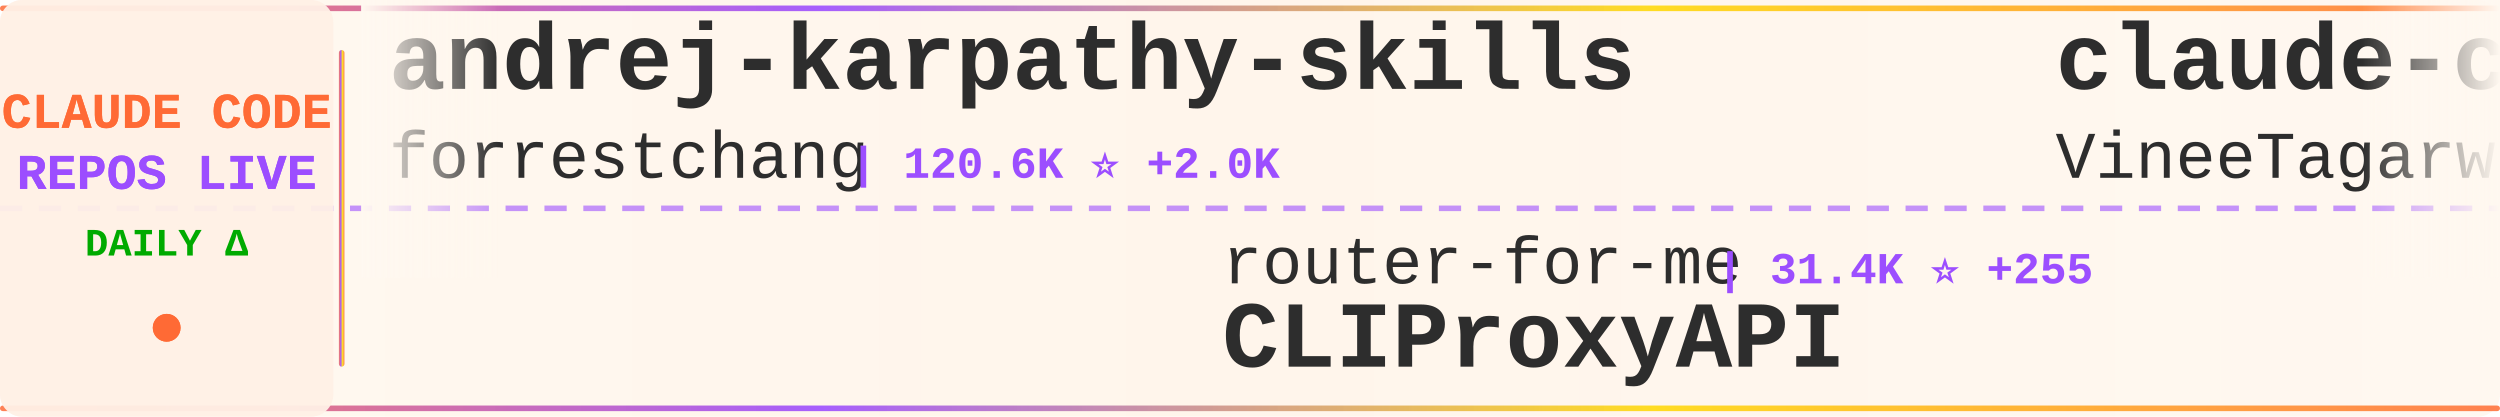
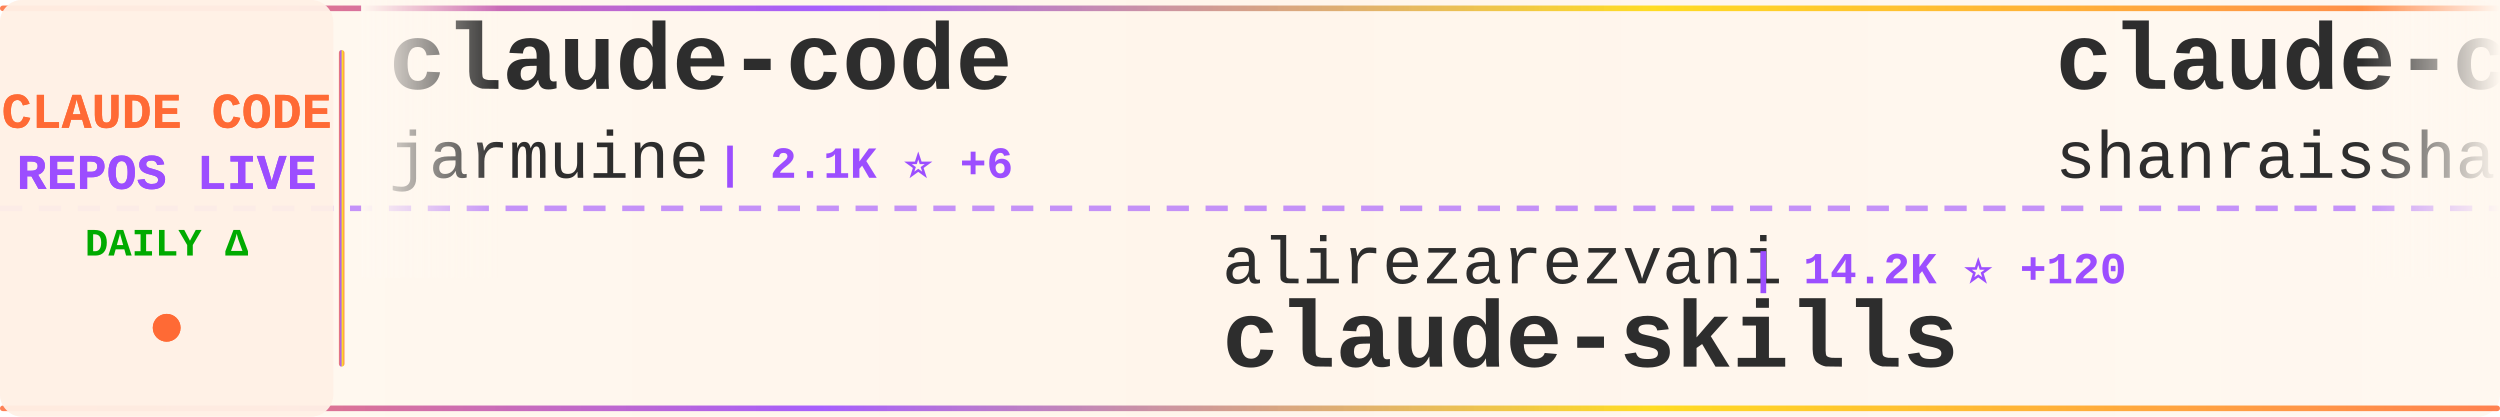
<svg xmlns="http://www.w3.org/2000/svg" width="900" height="150">
  <defs>
    <linearGradient id="tickerBg" x1="0%" y1="0%" x2="100%" y2="0%">
      <stop offset="0%" style="stop-color:#fff8f0;stop-opacity:0.98" />
      <stop offset="50%" style="stop-color:#fff5eb;stop-opacity:1" />
      <stop offset="100%" style="stop-color:#fff8f0;stop-opacity:0.98" />
    </linearGradient>
    <linearGradient id="borderGrad" x1="0%" y1="0%" x2="100%" y2="0%">
      <stop offset="0%" style="stop-color:#FF6B35;stop-opacity:0.85">
        <animate attributeName="stop-opacity" values="0.85;1;0.85" dur="2s" repeatCount="indefinite" />
      </stop>
      <stop offset="33%" style="stop-color:#9C4EFF;stop-opacity:0.9">
        <animate attributeName="stop-opacity" values="0.9;1;0.9" dur="2.2s" repeatCount="indefinite" />
      </stop>
      <stop offset="66%" style="stop-color:#FFD700;stop-opacity:0.85">
        <animate attributeName="stop-opacity" values="0.85;1;0.85" dur="1.8s" repeatCount="indefinite" />
      </stop>
      <stop offset="100%" style="stop-color:#FF6B35;stop-opacity:0.85">
        <animate attributeName="stop-opacity" values="0.85;1;0.85" dur="2s" repeatCount="indefinite" />
      </stop>
    </linearGradient>
    <filter id="textGlow">
      <feGaussianBlur stdDeviation="0.15" result="coloredBlur" />
      <feMerge>
        <feMergeNode in="coloredBlur" />
        <feMergeNode in="SourceGraphic" />
      </feMerge>
    </filter>
    <filter id="metricGlow">
      <feGaussianBlur stdDeviation="0.2" result="coloredBlur" />
      <feMerge>
        <feMergeNode in="coloredBlur" />
        <feMergeNode in="SourceGraphic" />
      </feMerge>
    </filter>
    <linearGradient id="leftFade" x1="0%" y1="0%" x2="100%" y2="0%">
      <stop offset="0%" style="stop-color:#fff8f0;stop-opacity:1" />
      <stop offset="100%" style="stop-color:#fff8f0;stop-opacity:0" />
    </linearGradient>
    <linearGradient id="rightFade" x1="0%" y1="0%" x2="100%" y2="0%">
      <stop offset="0%" style="stop-color:#fff8f0;stop-opacity:0" />
      <stop offset="100%" style="stop-color:#fff8f0;stop-opacity:1" />
    </linearGradient>
  </defs>
  <rect width="900" height="150" fill="url(#tickerBg)" rx="8" />
  <rect x="0" y="2" width="900" height="2" fill="url(#borderGrad)" rx="1" />
  <rect x="0" y="146" width="900" height="2" fill="url(#borderGrad)" rx="1" />
  <line x1="0" y1="75" x2="900" y2="75" stroke="#9C4EFF" stroke-width="2" stroke-dasharray="8 6" opacity="0.6" />
  <rect x="0" y="0" width="120" height="150" fill="#fff0e6" opacity="0.95" rx="8" />
  <text x="60" y="46" font-family="'Courier New', monospace" font-size="18" font-weight="bold" fill="#FF6B35" text-anchor="middle" filter="url(#textGlow)">
    CLAUDE CODE
  </text>
  <text x="60" y="68" font-family="'Courier New', monospace" font-size="18" font-weight="bold" fill="#9C4EFF" text-anchor="middle" filter="url(#textGlow)">
    REPOS LIVE
  </text>
  <text x="60" y="92" font-family="'Courier New', monospace" font-size="14" font-weight="bold" fill="#00aa00" text-anchor="middle">
    DAILY Δ
  </text>
  <circle cx="60" cy="118" r="5" fill="#FF6B35" filter="url(#metricGlow)">
    <animate attributeName="r" values="4;6;4" dur="1.5s" repeatCount="indefinite" />
    <animate attributeName="opacity" values="0.6;1;0.6" dur="1.5s" repeatCount="indefinite" />
  </circle>
  <rect x="122" y="18" width="2" height="114" fill="url(#borderGrad)" rx="1" />
  <clipPath id="tickerClip">
    <rect x="130" y="0" width="770" height="150" />
  </clipPath>
  <g clip-path="url(#tickerClip)">
    <g id="tickerItems">
      <animateTransform attributeName="transform" attributeType="XML" type="translate" from="0 0" to="-3000 0" dur="54s" repeatCount="indefinite" />
      <g transform="translate(0, 0)">
-         <text x="140" y="32" font-family="'Courier New', monospace" font-size="34" font-weight="bold" fill="#2d2d2d">andrej-karpathy-skills</text>
-         <text x="140" y="64" font-family="'Courier New', monospace" font-size="24" font-weight="normal" fill="#2d2d2d" opacity="1.0">forrestchang</text>
-         <text x="306" y="64" font-family="'Courier New', monospace" font-size="16" font-weight="bold" fill="#9C4EFF"> | 120.6K ⭐ +2.0K</text>
+         <text x="140" y="32" font-family="'Courier New', monospace" font-size="34" font-weight="bold" fill="#2d2d2d">claude-code</text>
+         <text x="140" y="64" font-family="'Courier New', monospace" font-size="24" font-weight="normal" fill="#2d2d2d" opacity="1.0">jarmuine</text>
+         <text x="258" y="64" font-family="'Courier New', monospace" font-size="16" font-weight="bold" fill="#9C4EFF"> | 2.1K ⭐ +6</text>
      </g>
      <g transform="translate(300, 0)">
-         <text x="140" y="102" font-family="'Courier New', monospace" font-size="24" font-weight="normal" fill="#2d2d2d" opacity="1.0">router-for-me</text>
-         <text x="318" y="102" font-family="'Courier New', monospace" font-size="16" font-weight="bold" fill="#9C4EFF"> | 31.4K ⭐ +255</text>
-         <text x="140" y="132" font-family="'Courier New', monospace" font-size="34" font-weight="bold" fill="#2d2d2d">CLIProxyAPI</text>
+         <text x="140" y="102" font-family="'Courier New', monospace" font-size="24" font-weight="normal" fill="#2d2d2d" opacity="1.0">alirezarezvani</text>
+         <text x="330" y="102" font-family="'Courier New', monospace" font-size="16" font-weight="bold" fill="#9C4EFF"> | 14.2K ⭐ +120</text>
+         <text x="140" y="132" font-family="'Courier New', monospace" font-size="34" font-weight="bold" fill="#2d2d2d">claude-skills</text>
      </g>
      <g transform="translate(600, 0)">
-         <text x="140" y="32" font-family="'Courier New', monospace" font-size="34" font-weight="bold" fill="#2d2d2d">claude-code</text>
-         <text x="140" y="64" font-family="'Courier New', monospace" font-size="24" font-weight="normal" fill="#2d2d2d" opacity="1.0">VineeTagarwaL-code</text>
-         <text x="378" y="64" font-family="'Courier New', monospace" font-size="16" font-weight="bold" fill="#9C4EFF"> | 275 ⭐</text>
+         <text x="140" y="32" font-family="'Courier New', monospace" font-size="34" font-weight="bold" fill="#2d2d2d">claude-code-best-practic...</text>
+         <text x="140" y="64" font-family="'Courier New', monospace" font-size="24" font-weight="normal" fill="#2d2d2d" opacity="1.0">shanraisshan</text>
+         <text x="306" y="64" font-family="'Courier New', monospace" font-size="16" font-weight="bold" fill="#9C4EFF"> | 51.9K ⭐ +242</text>
      </g>
      <g transform="translate(900, 0)">
-         <text x="140" y="102" font-family="'Courier New', monospace" font-size="24" font-weight="normal" fill="#2d2d2d" opacity="1.0">wshobson</text>
-         <text x="258" y="102" font-family="'Courier New', monospace" font-size="16" font-weight="bold" fill="#9C4EFF"> | 35.0K ⭐ +67</text>
-         <text x="140" y="132" font-family="'Courier New', monospace" font-size="34" font-weight="bold" fill="#2d2d2d">agents</text>
+         <text x="140" y="102" font-family="'Courier New', monospace" font-size="24" font-weight="normal" fill="#2d2d2d" opacity="1.0">guanshan</text>
+         <text x="258" y="102" font-family="'Courier New', monospace" font-size="16" font-weight="bold" fill="#9C4EFF"> | 58 ⭐</text>
+         <text x="140" y="132" font-family="'Courier New', monospace" font-size="34" font-weight="bold" fill="#2d2d2d">ClaudeCode</text>
      </g>
      <g transform="translate(1200, 0)">
-         <text x="140" y="32" font-family="'Courier New', monospace" font-size="34" font-weight="bold" fill="#2d2d2d">sc-claude-code-files</text>
-         <text x="140" y="64" font-family="'Courier New', monospace" font-size="24" font-weight="normal" fill="#2d2d2d" opacity="1.0">https-deeplearning-ai</text>
-         <text x="414" y="64" font-family="'Courier New', monospace" font-size="16" font-weight="bold" fill="#9C4EFF"> | 508 ⭐ +1</text>
+         <text x="140" y="32" font-family="'Courier New', monospace" font-size="34" font-weight="bold" fill="#2d2d2d">claude-code-guide</text>
+         <text x="140" y="64" font-family="'Courier New', monospace" font-size="24" font-weight="normal" fill="#2d2d2d" opacity="1.0">zebbern</text>
+         <text x="246" y="64" font-family="'Courier New', monospace" font-size="16" font-weight="bold" fill="#9C4EFF"> | 4.1K ⭐ +5</text>
      </g>
      <g transform="translate(1500, 0)">
-         <text x="140" y="102" font-family="'Courier New', monospace" font-size="24" font-weight="normal" fill="#2d2d2d" opacity="1.0">qwibitai</text>
-         <text x="258" y="102" font-family="'Courier New', monospace" font-size="16" font-weight="bold" fill="#9C4EFF"> | 28.7K ⭐ +39</text>
-         <text x="140" y="132" font-family="'Courier New', monospace" font-size="34" font-weight="bold" fill="#2d2d2d">nanoclaw</text>
+         <text x="140" y="102" font-family="'Courier New', monospace" font-size="24" font-weight="normal" fill="#2d2d2d" opacity="1.0">alejandrobalderas</text>
+         <text x="366" y="102" font-family="'Courier New', monospace" font-size="16" font-weight="bold" fill="#9C4EFF"> | 1.9K ⭐ +6</text>
+         <text x="140" y="132" font-family="'Courier New', monospace" font-size="34" font-weight="bold" fill="#2d2d2d">claude-code-from-source</text>
      </g>
      <g transform="translate(1800, 0)">
-         <text x="140" y="32" font-family="'Courier New', monospace" font-size="34" font-weight="bold" fill="#2d2d2d">claude_codex_bridge</text>
-         <text x="140" y="64" font-family="'Courier New', monospace" font-size="24" font-weight="normal" fill="#2d2d2d" opacity="1.0">bfly123</text>
-         <text x="246" y="64" font-family="'Courier New', monospace" font-size="16" font-weight="bold" fill="#9C4EFF"> | 2.5K ⭐ +11</text>
+         <text x="140" y="32" font-family="'Courier New', monospace" font-size="34" font-weight="bold" fill="#2d2d2d">oh-my-claudecode</text>
+         <text x="140" y="64" font-family="'Courier New', monospace" font-size="24" font-weight="normal" fill="#2d2d2d" opacity="1.0">Yeachan-Heo</text>
+         <text x="294" y="64" font-family="'Courier New', monospace" font-size="16" font-weight="bold" fill="#9C4EFF"> | 33.1K ⭐ +165</text>
      </g>
      <g transform="translate(2100, 0)">
-         <text x="140" y="102" font-family="'Courier New', monospace" font-size="24" font-weight="normal" fill="#2d2d2d" opacity="1.0">ykdojo</text>
-         <text x="234" y="102" font-family="'Courier New', monospace" font-size="16" font-weight="bold" fill="#9C4EFF"> | 8.2K ⭐ +16</text>
-         <text x="140" y="132" font-family="'Courier New', monospace" font-size="34" font-weight="bold" fill="#2d2d2d">claude-code-tips</text>
+         <text x="140" y="102" font-family="'Courier New', monospace" font-size="24" font-weight="normal" fill="#2d2d2d" opacity="1.0">777genius</text>
+         <text x="270" y="102" font-family="'Courier New', monospace" font-size="16" font-weight="bold" fill="#9C4EFF"> | 908 ⭐</text>
+         <text x="140" y="132" font-family="'Courier New', monospace" font-size="34" font-weight="bold" fill="#2d2d2d">claude-code-source-code</text>
      </g>
      <g transform="translate(2400, 0)">
-         <text x="140" y="32" font-family="'Courier New', monospace" font-size="34" font-weight="bold" fill="#2d2d2d">antigravity-awesome-skil...</text>
-         <text x="140" y="64" font-family="'Courier New', monospace" font-size="24" font-weight="normal" fill="#2d2d2d" opacity="1.0">sickn33</text>
-         <text x="246" y="64" font-family="'Courier New', monospace" font-size="16" font-weight="bold" fill="#9C4EFF"> | 36.9K ⭐ +124</text>
+         <text x="140" y="32" font-family="'Courier New', monospace" font-size="34" font-weight="bold" fill="#2d2d2d">CLIProxyAPI</text>
+         <text x="140" y="64" font-family="'Courier New', monospace" font-size="24" font-weight="normal" fill="#2d2d2d" opacity="1.0">router-for-me</text>
+         <text x="318" y="64" font-family="'Courier New', monospace" font-size="16" font-weight="bold" fill="#9C4EFF"> | 31.5K ⭐ +239</text>
      </g>
      <g transform="translate(2700, 0)">
-         <text x="140" y="102" font-family="'Courier New', monospace" font-size="24" font-weight="normal" fill="#2d2d2d" opacity="1.0">anthropics</text>
-         <text x="282" y="102" font-family="'Courier New', monospace" font-size="16" font-weight="bold" fill="#9C4EFF"> | 130.5K ⭐ +726</text>
-         <text x="140" y="132" font-family="'Courier New', monospace" font-size="34" font-weight="bold" fill="#2d2d2d">skills</text>
+         <text x="140" y="102" font-family="'Courier New', monospace" font-size="24" font-weight="normal" fill="#2d2d2d" opacity="1.0">Cranot</text>
+         <text x="234" y="102" font-family="'Courier New', monospace" font-size="16" font-weight="bold" fill="#9C4EFF"> | 2.7K ⭐ +2</text>
+         <text x="140" y="132" font-family="'Courier New', monospace" font-size="34" font-weight="bold" fill="#2d2d2d">claude-code-guide</text>
      </g>
      <g transform="translate(3000, 0)">
-         <text x="140" y="32" font-family="'Courier New', monospace" font-size="34" font-weight="bold" fill="#2d2d2d">andrej-karpathy-skills</text>
-         <text x="140" y="64" font-family="'Courier New', monospace" font-size="24" font-weight="normal" fill="#2d2d2d" opacity="1.0">forrestchang</text>
-         <text x="306" y="64" font-family="'Courier New', monospace" font-size="16" font-weight="bold" fill="#9C4EFF"> | 120.6K ⭐ +2.0K</text>
+         <text x="140" y="32" font-family="'Courier New', monospace" font-size="34" font-weight="bold" fill="#2d2d2d">claude-code</text>
+         <text x="140" y="64" font-family="'Courier New', monospace" font-size="24" font-weight="normal" fill="#2d2d2d" opacity="1.0">jarmuine</text>
+         <text x="258" y="64" font-family="'Courier New', monospace" font-size="16" font-weight="bold" fill="#9C4EFF"> | 2.1K ⭐ +6</text>
      </g>
      <g transform="translate(3300, 0)">
-         <text x="140" y="102" font-family="'Courier New', monospace" font-size="24" font-weight="normal" fill="#2d2d2d" opacity="1.0">router-for-me</text>
-         <text x="318" y="102" font-family="'Courier New', monospace" font-size="16" font-weight="bold" fill="#9C4EFF"> | 31.4K ⭐ +255</text>
-         <text x="140" y="132" font-family="'Courier New', monospace" font-size="34" font-weight="bold" fill="#2d2d2d">CLIProxyAPI</text>
+         <text x="140" y="102" font-family="'Courier New', monospace" font-size="24" font-weight="normal" fill="#2d2d2d" opacity="1.0">alirezarezvani</text>
+         <text x="330" y="102" font-family="'Courier New', monospace" font-size="16" font-weight="bold" fill="#9C4EFF"> | 14.2K ⭐ +120</text>
+         <text x="140" y="132" font-family="'Courier New', monospace" font-size="34" font-weight="bold" fill="#2d2d2d">claude-skills</text>
      </g>
      <g transform="translate(3600, 0)">
-         <text x="140" y="32" font-family="'Courier New', monospace" font-size="34" font-weight="bold" fill="#2d2d2d">claude-code</text>
-         <text x="140" y="64" font-family="'Courier New', monospace" font-size="24" font-weight="normal" fill="#2d2d2d" opacity="1.0">VineeTagarwaL-code</text>
-         <text x="378" y="64" font-family="'Courier New', monospace" font-size="16" font-weight="bold" fill="#9C4EFF"> | 275 ⭐</text>
+         <text x="140" y="32" font-family="'Courier New', monospace" font-size="34" font-weight="bold" fill="#2d2d2d">claude-code-best-practic...</text>
+         <text x="140" y="64" font-family="'Courier New', monospace" font-size="24" font-weight="normal" fill="#2d2d2d" opacity="1.0">shanraisshan</text>
+         <text x="306" y="64" font-family="'Courier New', monospace" font-size="16" font-weight="bold" fill="#9C4EFF"> | 51.9K ⭐ +242</text>
      </g>
      <g transform="translate(3900, 0)">
-         <text x="140" y="102" font-family="'Courier New', monospace" font-size="24" font-weight="normal" fill="#2d2d2d" opacity="1.0">wshobson</text>
-         <text x="258" y="102" font-family="'Courier New', monospace" font-size="16" font-weight="bold" fill="#9C4EFF"> | 35.0K ⭐ +67</text>
-         <text x="140" y="132" font-family="'Courier New', monospace" font-size="34" font-weight="bold" fill="#2d2d2d">agents</text>
+         <text x="140" y="102" font-family="'Courier New', monospace" font-size="24" font-weight="normal" fill="#2d2d2d" opacity="1.0">guanshan</text>
+         <text x="258" y="102" font-family="'Courier New', monospace" font-size="16" font-weight="bold" fill="#9C4EFF"> | 58 ⭐</text>
+         <text x="140" y="132" font-family="'Courier New', monospace" font-size="34" font-weight="bold" fill="#2d2d2d">ClaudeCode</text>
      </g>
    </g>
  </g>
  <rect x="130" y="0" width="50" height="100" fill="url(#leftFade)" />
  <rect x="850" y="0" width="50" height="100" fill="url(#rightFade)" />
</svg>
